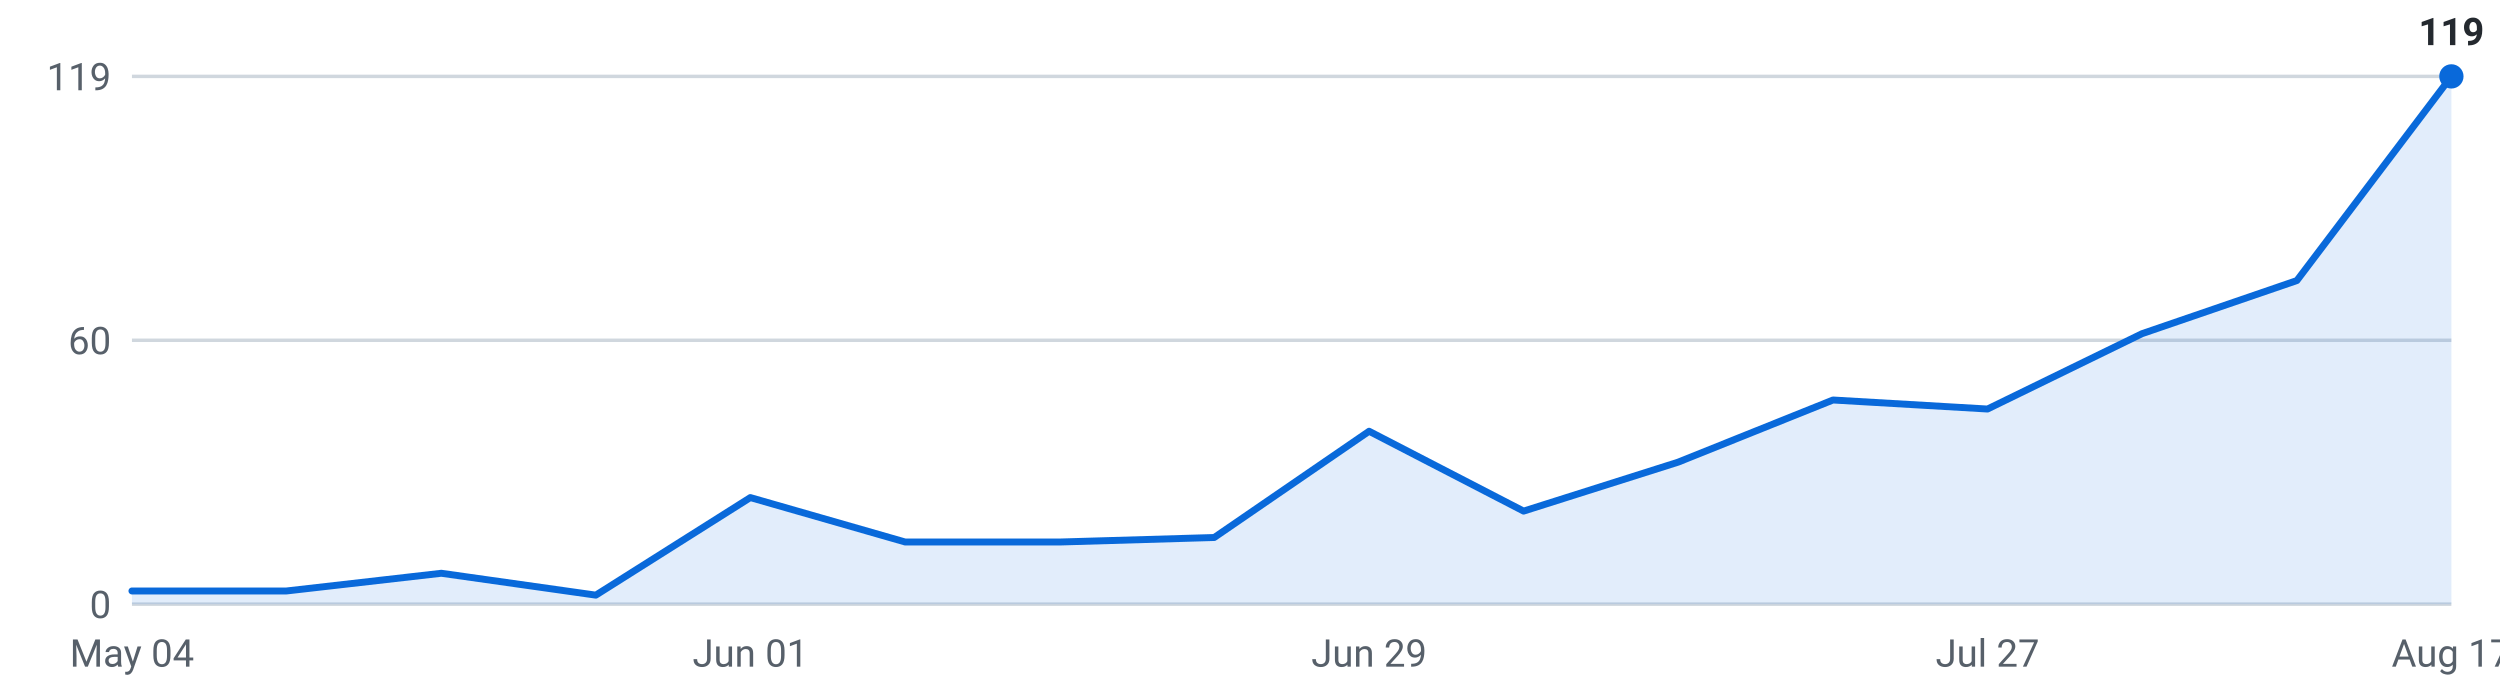
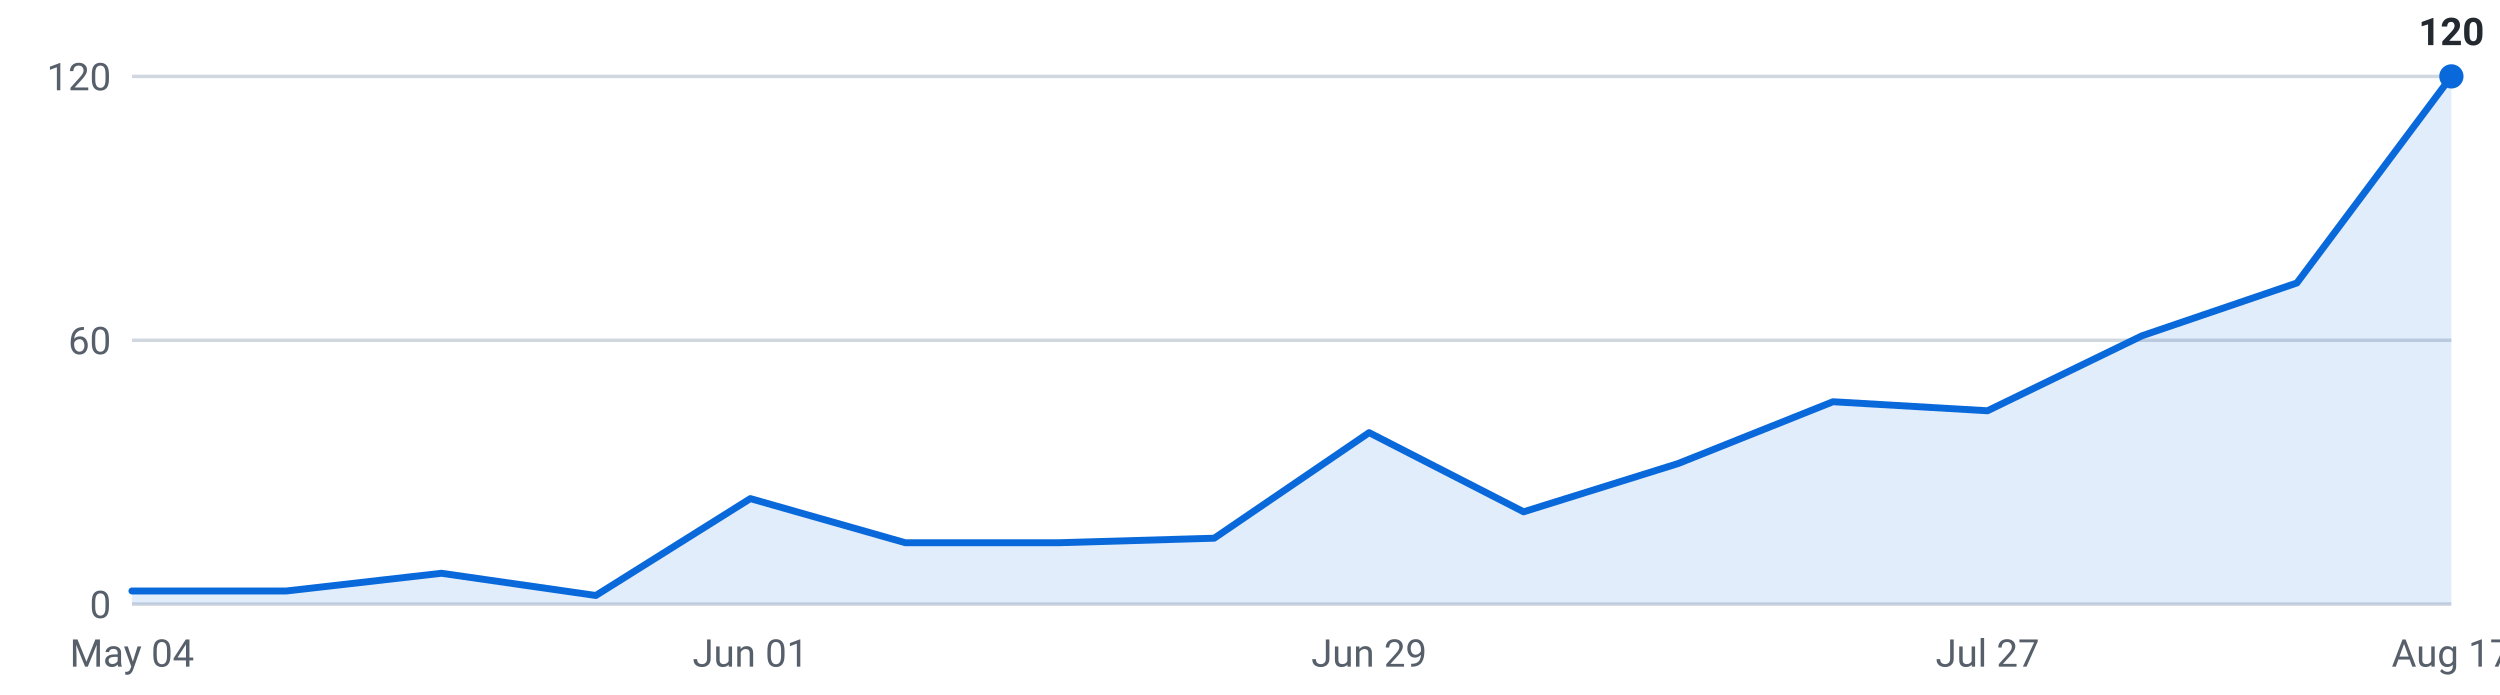
<svg xmlns="http://www.w3.org/2000/svg" viewBox="0 0 720 200" width="720" height="200" role="img" aria-label="Internships posted per week, last 16 weeks">
  <g font-family="-apple-system,Segoe UI,Roboto,sans-serif" font-size="11">
    <line x1="38" y1="174.0" x2="706" y2="174.0" stroke="#d0d7de" stroke-width="1" />
    <text x="32" y="178.0" text-anchor="end" fill="#57606a">0</text>
    <line x1="38" y1="98.0" x2="706" y2="98.0" stroke="#d0d7de" stroke-width="1" />
    <text x="32" y="102.0" text-anchor="end" fill="#57606a">60</text>
    <line x1="38" y1="22.0" x2="706" y2="22.0" stroke="#d0d7de" stroke-width="1" />
-     <text x="32" y="26.0" text-anchor="end" fill="#57606a">119</text>
-     <path d="M38.0,174 L38.0,170.2 L82.5,170.2 L127.1,165.1 L171.6,171.4 L216.1,143.3 L260.7,156.1 L305.2,156.1 L349.7,154.8 L394.3,124.2 L438.8,147.2 L483.3,133.1 L527.9,115.2 L572.4,117.8 L616.9,96.1 L661.5,80.8 L706.0,22.0 L706.0,174 Z" fill="#0969da" fill-opacity="0.12" />
-     <polyline points="38.0,170.2 82.5,170.2 127.1,165.1 171.6,171.4 216.1,143.3 260.7,156.1 305.2,156.1 349.7,154.8 394.3,124.2 438.8,147.2 483.3,133.1 527.9,115.2 572.4,117.8 616.9,96.1 661.5,80.8 706.0,22.0" fill="none" stroke="#0969da" stroke-width="2" stroke-linejoin="round" stroke-linecap="round" />
+     <text x="32" y="26.0" text-anchor="end" fill="#57606a">120</text>
+     <path d="M38.0,174 L38.0,170.2 L82.5,170.2 L127.1,165.1 L171.6,171.5 L216.1,143.6 L260.7,156.3 L305.2,156.3 L349.7,155.0 L394.3,124.6 L438.8,147.4 L483.3,133.5 L527.9,115.7 L572.4,118.3 L616.9,96.7 L661.5,81.5 L706.0,22.0 L706.0,174 Z" fill="#0969da" fill-opacity="0.12" />
+     <polyline points="38.0,170.2 82.5,170.2 127.1,165.1 171.6,171.5 216.1,143.6 260.7,156.3 305.2,156.3 349.7,155.0 394.3,124.6 438.8,147.4 483.3,133.5 527.9,115.7 572.4,118.3 616.9,96.7 661.5,81.5 706.0,22.0" fill="none" stroke="#0969da" stroke-width="2" stroke-linejoin="round" stroke-linecap="round" />
    <circle cx="706.0" cy="22.0" r="3.5" fill="#0969da" />
-     <text x="706.0" y="13.0" text-anchor="middle" fill="#24292f" font-weight="600">119</text>
+     <text x="706.0" y="13.0" text-anchor="middle" fill="#24292f" font-weight="600">120</text>
    <text x="38.0" y="192" text-anchor="middle" fill="#57606a">May 04</text>
    <text x="216.1" y="192" text-anchor="middle" fill="#57606a">Jun 01</text>
    <text x="394.3" y="192" text-anchor="middle" fill="#57606a">Jun 29</text>
    <text x="572.4" y="192" text-anchor="middle" fill="#57606a">Jul 27</text>
    <text x="706.0" y="192" text-anchor="middle" fill="#57606a">Aug 17</text>
  </g>
</svg>
